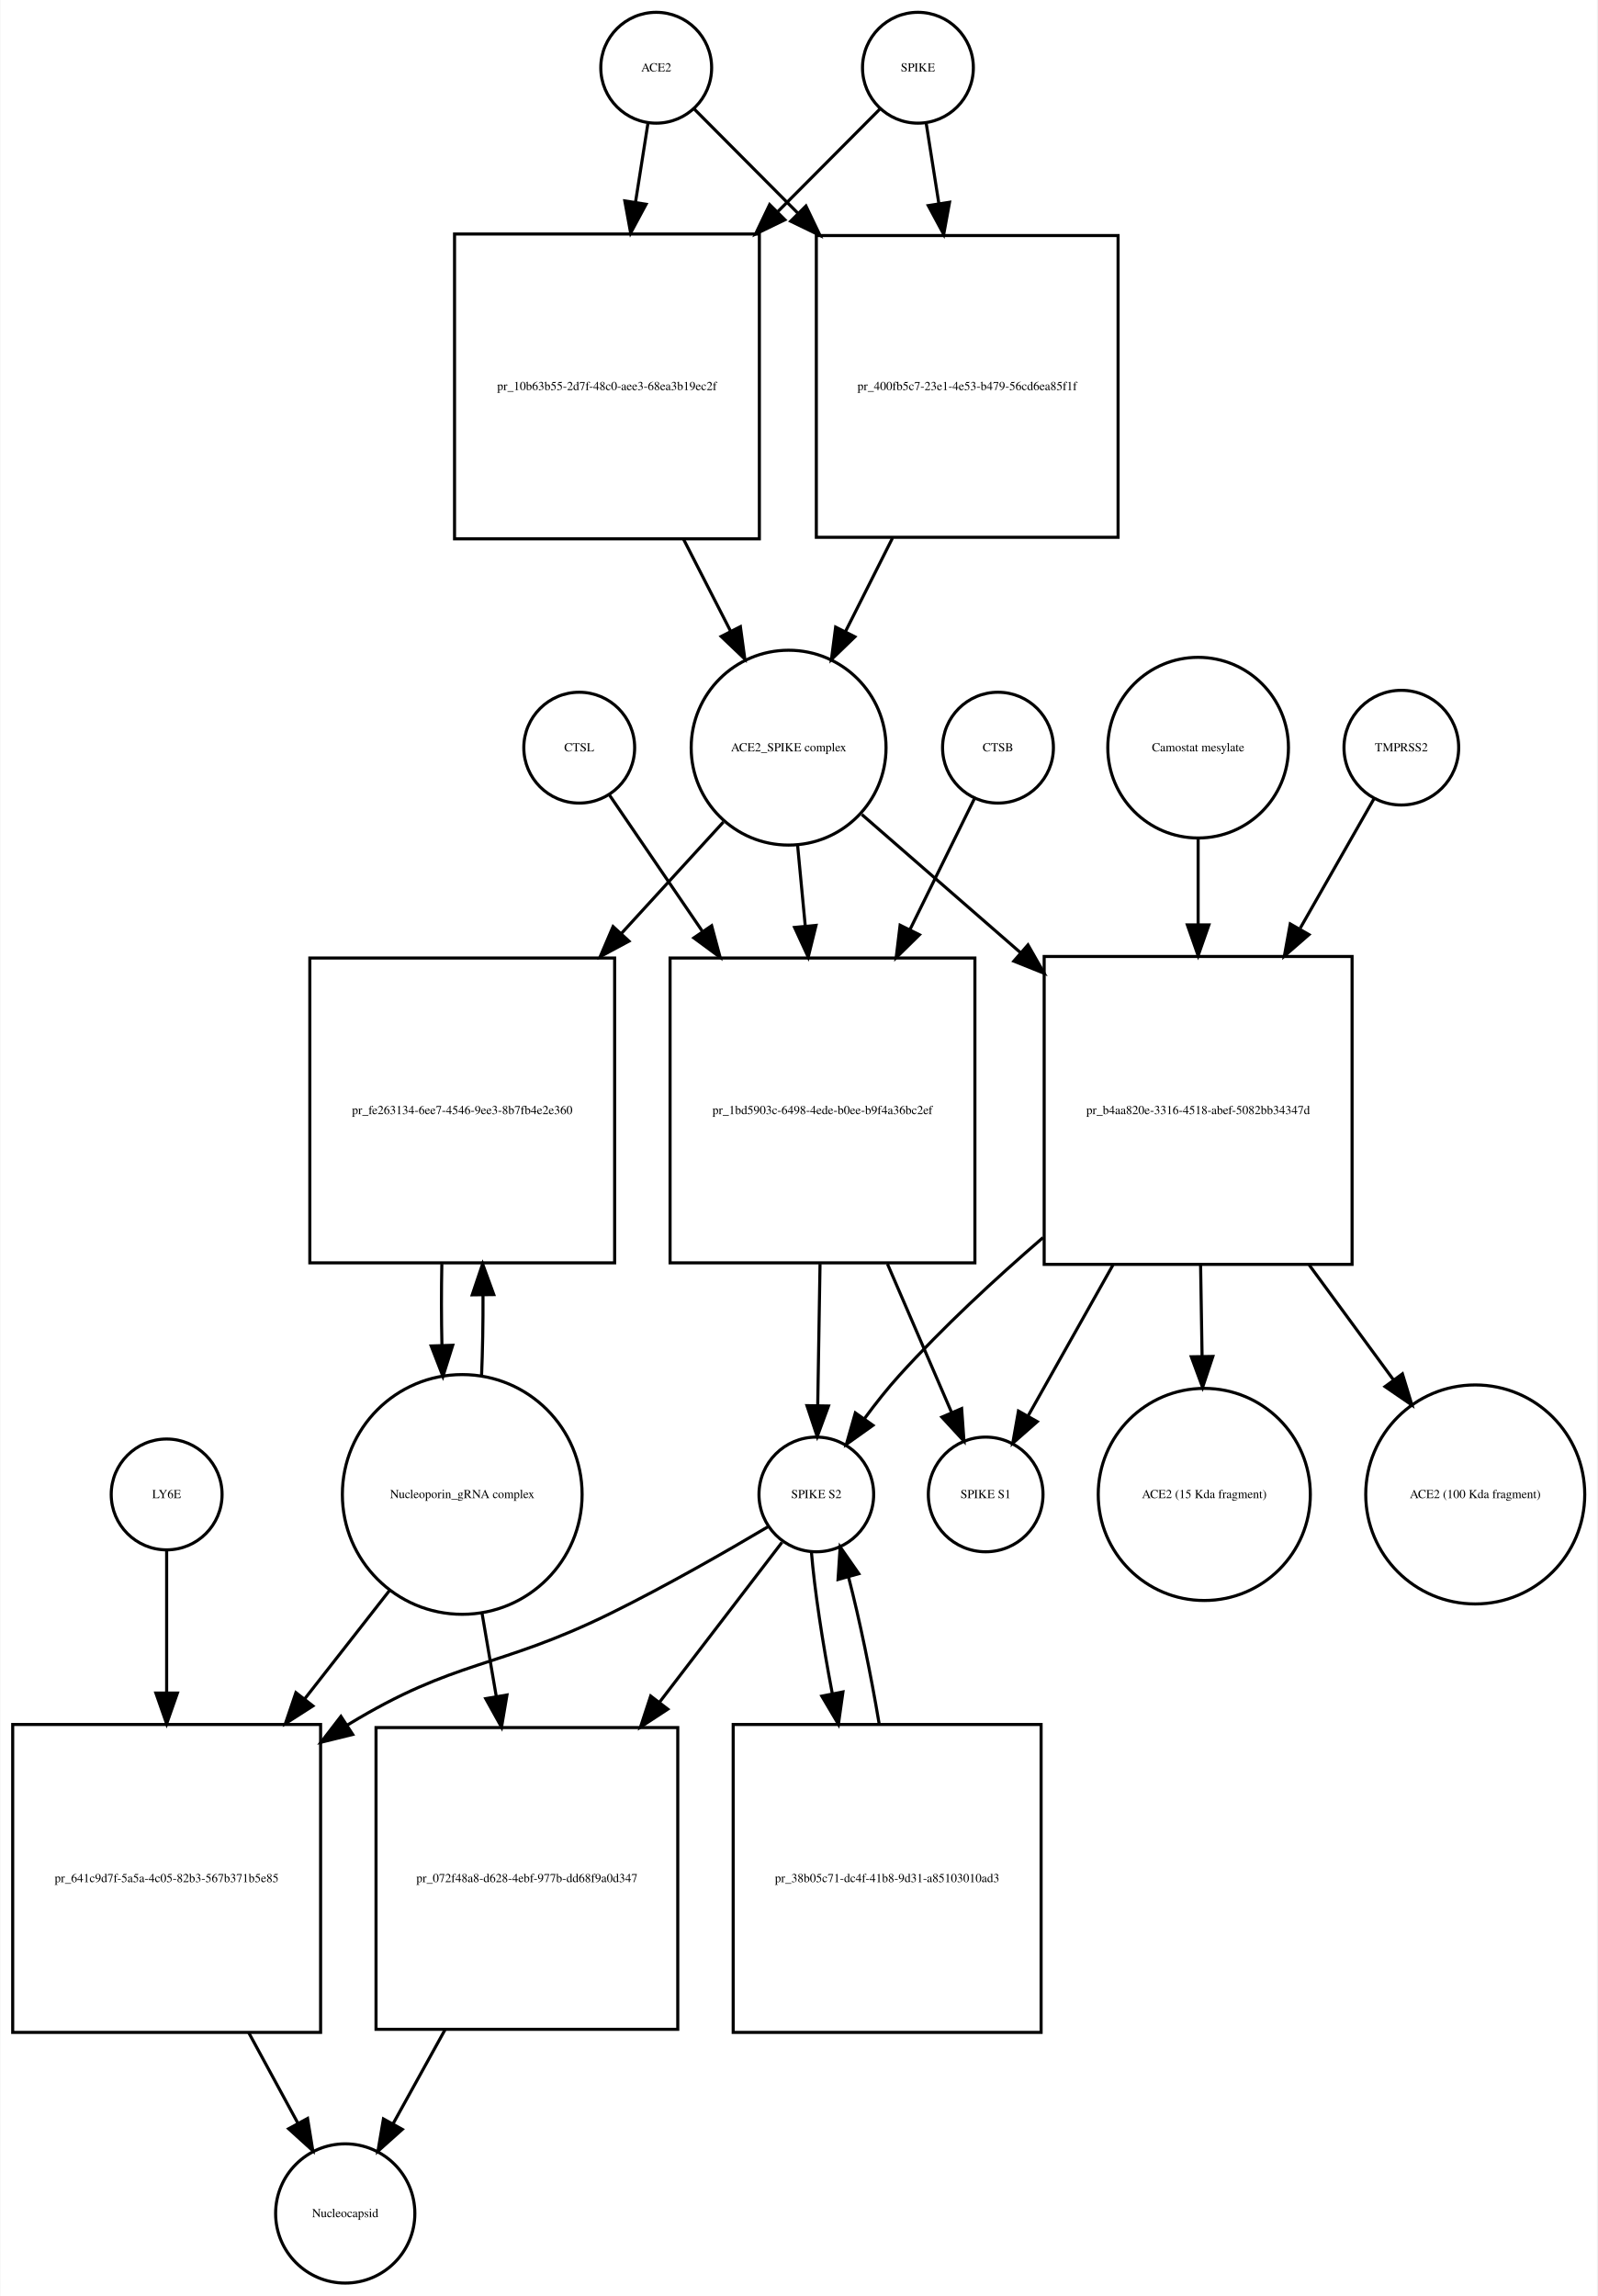
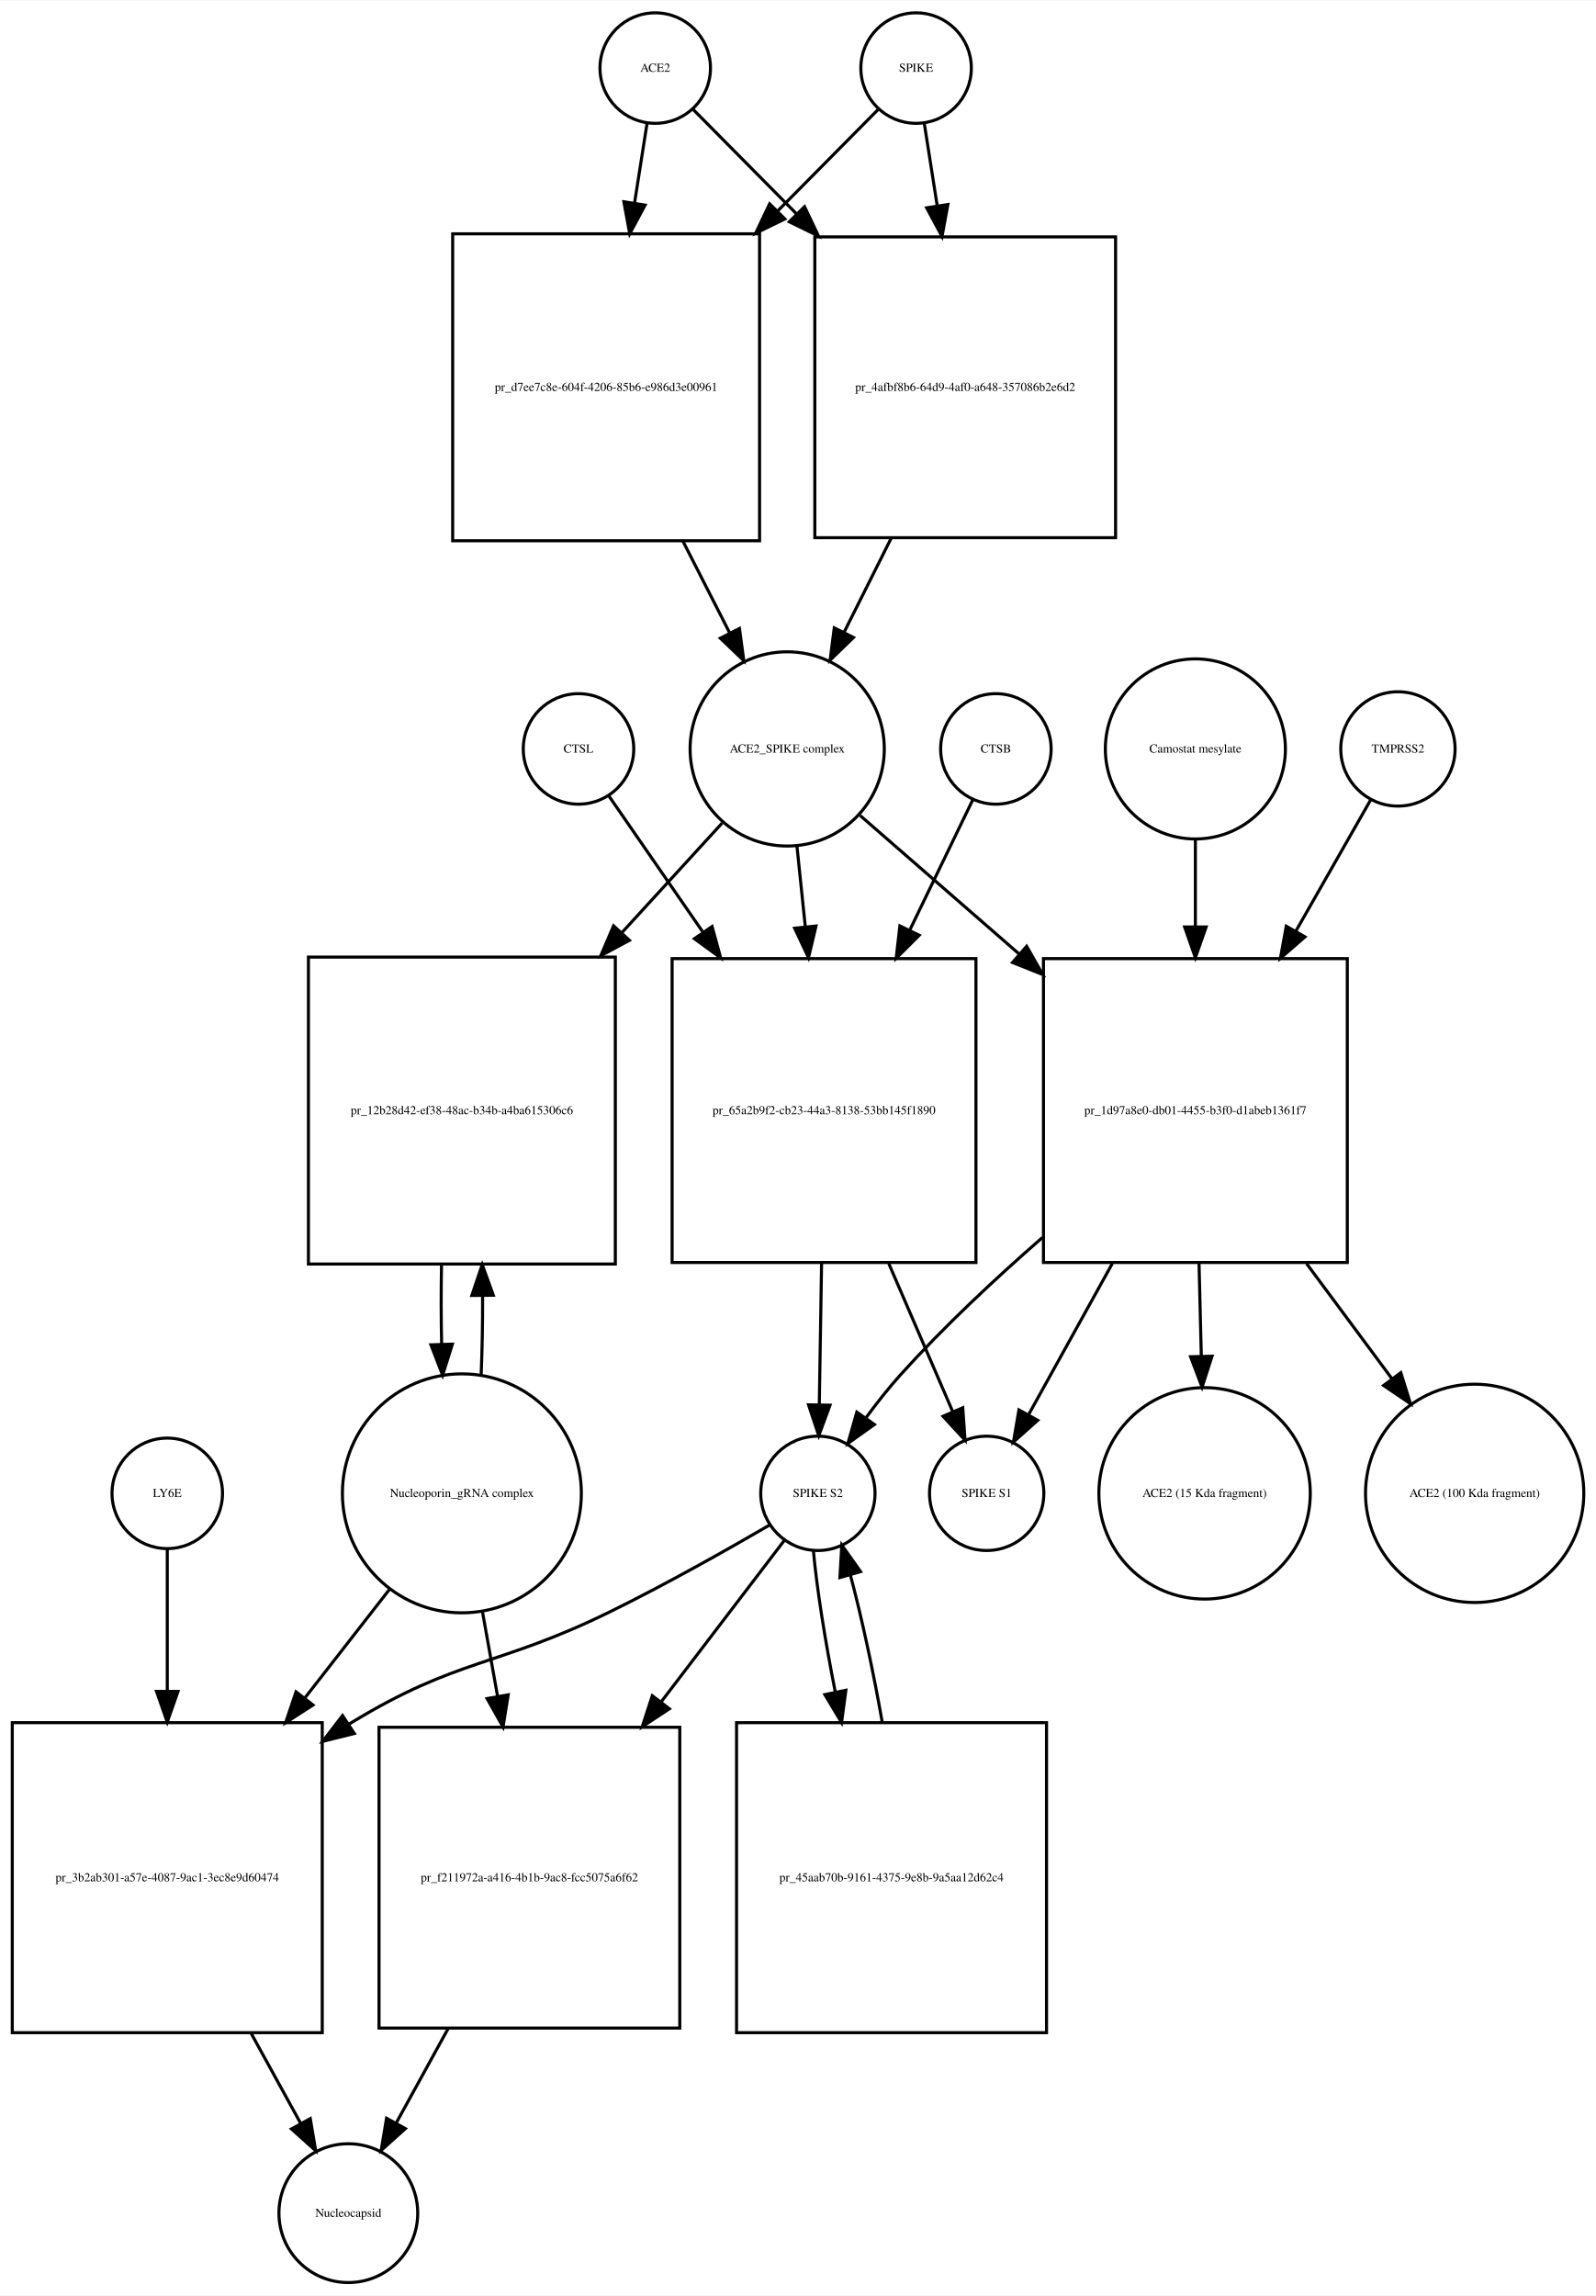
- <svg xmlns="http://www.w3.org/2000/svg" width="519pt" height="746pt" viewBox="0.00 0.00 518.53 745.68">
-   <g id="graph0" class="graph" transform="scale(1 1) rotate(0) translate(4 741.676)">
-     <polygon fill="white" stroke="none" points="-4,4 -4,-741.676 514.532,-741.676 514.532,4 -4,4" />
+ <svg xmlns="http://www.w3.org/2000/svg" width="520pt" height="748pt" viewBox="0.00 0.00 520.03 747.68">
+   <g id="graph0" class="graph" transform="scale(1 1) rotate(0) translate(4 743.676)">
+     <polygon fill="white" stroke="none" points="-4,4 -4,-743.676 516.032,-743.676 516.032,4 -4,4" />
    <g id="node1" class="node">
-       <ellipse fill="none" stroke="black" cx="209" cy="-719.676" rx="18" ry="18" />
-       <text text-anchor="middle" x="209" y="-718.476" font-family="Times,serif" font-size="4.00">ACE2</text>
+       <ellipse fill="none" stroke="black" cx="209.5" cy="-721.676" rx="18" ry="18" />
+       <text text-anchor="middle" x="209.5" y="-720.476" font-family="Times,serif" font-size="4.00">ACE2</text>
    </g>
    <g id="node2" class="node">
-       <polygon fill="none" stroke="black" points="242.5,-665.676 143.5,-665.676 143.5,-566.676 242.5,-566.676 242.5,-665.676" />
-       <text text-anchor="middle" x="193" y="-614.976" font-family="Times,serif" font-size="4.00">pr_10b63b55-2d7f-48c0-aee3-68ea3b19ec2f</text>
+       <polygon fill="none" stroke="black" points="243.5,-667.676 143.5,-667.676 143.5,-567.676 243.5,-567.676 243.5,-667.676" />
+       <text text-anchor="middle" x="193.5" y="-616.476" font-family="Times,serif" font-size="4.00">pr_d7ee7c8e-604f-4206-85b6-e986d3e00961</text>
    </g>
    <g id="edge1" class="edge">
-       <path fill="none" stroke="black" d="M206.286,-701.458C205.147,-694.231 203.748,-685.361 202.292,-676.12" />
-       <polygon fill="black" stroke="black" points="205.712,-675.338 200.697,-666.005 198.797,-676.428 205.712,-675.338" />
+       <path fill="none" stroke="black" d="M206.858,-703.833C205.699,-696.442 204.261,-687.279 202.763,-677.73" />
+       <polygon fill="black" stroke="black" points="206.197,-677.034 201.19,-667.697 199.282,-678.119 206.197,-677.034" />
    </g>
    <g id="node17" class="node">
-       <polygon fill="none" stroke="black" points="359,-665.176 261,-665.176 261,-567.176 359,-567.176 359,-665.176" />
-       <text text-anchor="middle" x="310" y="-614.976" font-family="Times,serif" font-size="4.00">pr_400fb5c7-23e1-4e53-b479-56cd6ea85f1f</text>
+       <polygon fill="none" stroke="black" points="359.5,-666.676 261.5,-666.676 261.5,-568.676 359.5,-568.676 359.5,-666.676" />
+       <text text-anchor="middle" x="310.5" y="-616.476" font-family="Times,serif" font-size="4.00">pr_4afbf8b6-64d9-4af0-a648-357086b2e6d2</text>
    </g>
    <g id="edge2" class="edge">
-       <path fill="none" stroke="black" d="M221.385,-706.23C230.096,-697.476 242.425,-685.086 255.125,-672.322" />
-       <polygon fill="black" stroke="black" points="257.626,-674.771 262.199,-665.214 252.664,-669.834 257.626,-674.771" />
+       <path fill="none" stroke="black" d="M221.885,-708.169C230.596,-699.372 242.925,-686.921 255.625,-674.094" />
+       <polygon fill="black" stroke="black" points="258.15,-676.519 262.699,-666.951 253.176,-671.594 258.15,-676.519" />
    </g>
    <g id="node3" class="node">
-       <ellipse fill="none" stroke="black" cx="252" cy="-498.856" rx="31.641" ry="31.641" />
-       <text text-anchor="middle" x="252" y="-497.656" font-family="Times,serif" font-size="4.00">ACE2_SPIKE complex</text>
+       <ellipse fill="none" stroke="black" cx="252.5" cy="-499.856" rx="31.641" ry="31.641" />
+       <text text-anchor="middle" x="252.5" y="-498.656" font-family="Times,serif" font-size="4.00">ACE2_SPIKE complex</text>
    </g>
    <g id="edge3" class="edge">
-       <path fill="none" stroke="black" d="M217.85,-566.604C222.952,-556.633 228.244,-546.289 233.096,-536.806" />
-       <polygon fill="black" stroke="black" points="236.338,-538.154 237.777,-527.657 230.106,-534.966 236.338,-538.154" />
+       <path fill="none" stroke="black" d="M218.521,-567.558C223.609,-557.57 228.879,-547.225 233.707,-537.749" />
+       <polygon fill="black" stroke="black" points="236.943,-539.107 238.363,-528.607 230.706,-535.929 236.943,-539.107" />
    </g>
    <g id="node6" class="node">
-       <polygon fill="none" stroke="black" points="195.5,-430.537 96.5,-430.537 96.5,-331.537 195.5,-331.537 195.5,-430.537" />
-       <text text-anchor="middle" x="146" y="-379.837" font-family="Times,serif" font-size="4.00">pr_fe263134-6ee7-4546-9ee3-8b7fb4e2e360</text>
+       <polygon fill="none" stroke="black" points="196.5,-432.037 96.5,-432.037 96.5,-332.037 196.5,-332.037 196.5,-432.037" />
+       <text text-anchor="middle" x="146.5" y="-380.837" font-family="Times,serif" font-size="4.00">pr_12b28d42-ef38-48ac-b34b-a4ba615306c6</text>
    </g>
    <g id="edge4" class="edge">
-       <path fill="none" stroke="black" d="M230.804,-474.697C221.208,-464.212 209.405,-451.315 197.687,-438.512" />
-       <polygon fill="black" stroke="black" points="200.149,-436.018 190.816,-431.004 194.985,-440.744 200.149,-436.018" />
+       <path fill="none" stroke="black" d="M231.304,-475.697C221.809,-465.322 210.153,-452.587 198.557,-439.917" />
+       <polygon fill="black" stroke="black" points="201.087,-437.497 191.754,-432.483 195.923,-442.223 201.087,-437.497" />
    </g>
    <g id="node7" class="node">
-       <polygon fill="none" stroke="black" points="312.5,-430.537 213.5,-430.537 213.5,-331.537 312.5,-331.537 312.5,-430.537" />
-       <text text-anchor="middle" x="263" y="-379.837" font-family="Times,serif" font-size="4.00">pr_1bd5903c-6498-4ede-b0ee-b9f4a36bc2ef</text>
+       <polygon fill="none" stroke="black" points="314,-431.537 215,-431.537 215,-332.537 314,-332.537 314,-431.537" />
+       <text text-anchor="middle" x="264.5" y="-380.837" font-family="Times,serif" font-size="4.00">pr_65a2b9f2-cb23-44a3-8138-53bb145f1890</text>
    </g>
    <g id="edge5" class="edge">
-       <path fill="none" stroke="black" d="M254.919,-467.123C255.687,-459.04 256.541,-450.044 257.399,-441.013" />
-       <polygon fill="black" stroke="black" points="260.903,-441.135 258.364,-430.849 253.934,-440.473 260.903,-441.135" />
+       <path fill="none" stroke="black" d="M255.684,-468.123C256.522,-460.04 257.454,-451.044 258.389,-442.013" />
+       <polygon fill="black" stroke="black" points="261.893,-442.157 259.443,-431.849 254.931,-441.435 261.893,-442.157" />
    </g>
    <g id="node12" class="node">
-       <polygon fill="none" stroke="black" points="435,-431.037 335,-431.037 335,-331.037 435,-331.037 435,-431.037" />
-       <text text-anchor="middle" x="385" y="-379.837" font-family="Times,serif" font-size="4.00">pr_b4aa820e-3316-4518-abef-5082bb34347d</text>
+       <polygon fill="none" stroke="black" points="435,-431.537 336,-431.537 336,-332.537 435,-332.537 435,-431.537" />
+       <text text-anchor="middle" x="385.5" y="-380.837" font-family="Times,serif" font-size="4.00">pr_1d97a8e0-db01-4455-b3f0-d1abeb1361f7</text>
    </g>
    <g id="edge6" class="edge">
-       <path fill="none" stroke="black" d="M275.778,-477.15C290.161,-464.625 309.168,-448.073 327.289,-432.293" />
-       <polygon fill="black" stroke="black" points="329.742,-434.798 334.985,-425.591 325.145,-429.519 329.742,-434.798" />
+       <path fill="none" stroke="black" d="M276.278,-478.15C290.726,-465.568 309.841,-448.922 328.036,-433.078" />
+       <polygon fill="black" stroke="black" points="330.519,-435.557 335.761,-426.35 325.922,-430.278 330.519,-435.557" />
    </g>
    <g id="node4" class="node">
-       <ellipse fill="none" stroke="black" cx="294" cy="-719.676" rx="18" ry="18" />
-       <text text-anchor="middle" x="294" y="-718.476" font-family="Times,serif" font-size="4.00">SPIKE</text>
+       <ellipse fill="none" stroke="black" cx="294.5" cy="-721.676" rx="18" ry="18" />
+       <text text-anchor="middle" x="294.5" y="-720.476" font-family="Times,serif" font-size="4.00">SPIKE</text>
    </g>
    <g id="edge7" class="edge">
-       <path fill="none" stroke="black" d="M281.615,-706.23C273.073,-697.646 261.052,-685.565 248.612,-673.064" />
-       <polygon fill="black" stroke="black" points="250.798,-670.298 241.263,-665.678 245.836,-675.235 250.798,-670.298" />
+       <path fill="none" stroke="black" d="M282.115,-708.169C273.661,-699.631 261.799,-687.651 249.497,-675.227" />
+       <polygon fill="black" stroke="black" points="251.748,-672.527 242.225,-667.884 246.774,-677.452 251.748,-672.527" />
    </g>
    <g id="edge8" class="edge">
-       <path fill="none" stroke="black" d="M296.714,-701.458C297.879,-694.07 299.314,-684.966 300.806,-675.502" />
-       <polygon fill="black" stroke="black" points="304.272,-675.99 302.372,-665.567 297.357,-674.9 304.272,-675.99" />
+       <path fill="none" stroke="black" d="M297.142,-703.833C298.34,-696.194 299.835,-686.663 301.387,-676.769" />
+       <polygon fill="black" stroke="black" points="304.857,-677.232 302.949,-666.811 297.942,-676.147 304.857,-677.232" />
    </g>
    <g id="node5" class="node">
-       <ellipse fill="none" stroke="black" cx="146" cy="-256.322" rx="38.929" ry="38.929" />
-       <text text-anchor="middle" x="146" y="-255.122" font-family="Times,serif" font-size="4.00">Nucleoporin_gRNA complex </text>
+       <ellipse fill="none" stroke="black" cx="146.5" cy="-257.322" rx="38.929" ry="38.929" />
+       <text text-anchor="middle" x="146.5" y="-256.122" font-family="Times,serif" font-size="4.00">Nucleoporin_gRNA complex </text>
    </g>
    <g id="edge9" class="edge">
-       <path fill="none" stroke="black" d="M152.268,-294.66C152.621,-303.023 152.78,-312.093 152.745,-321.093" />
-       <polygon fill="black" stroke="black" points="149.245,-321.143 152.624,-331.184 156.244,-321.227 149.245,-321.143" />
+       <path fill="none" stroke="black" d="M152.774,-295.823C153.116,-303.986 153.274,-312.816 153.247,-321.594" />
+       <polygon fill="black" stroke="black" points="149.745,-321.792 153.131,-331.831 156.744,-321.872 149.745,-321.792" />
    </g>
    <g id="node18" class="node">
-       <polygon fill="none" stroke="black" points="100,-181.608 0,-181.608 0,-81.608 100,-81.608 100,-181.608" />
-       <text text-anchor="middle" x="50" y="-130.408" font-family="Times,serif" font-size="4.00">pr_641c9d7f-5a5a-4c05-82b3-567b371b5e85</text>
+       <polygon fill="none" stroke="black" points="101,-182.608 0,-182.608 0,-81.608 101,-81.608 101,-182.608" />
+       <text text-anchor="middle" x="50.5" y="-130.908" font-family="Times,serif" font-size="4.00">pr_3b2ab301-a57e-4087-9ac1-3ec8e9d60474</text>
    </g>
    <g id="edge10" class="edge">
-       <path fill="none" stroke="black" d="M122.516,-225.303C114.137,-214.593 104.397,-202.142 94.825,-189.907" />
-       <polygon fill="black" stroke="black" points="97.494,-187.638 88.576,-181.919 91.981,-191.951 97.494,-187.638" />
+       <path fill="none" stroke="black" d="M123.016,-226.181C114.637,-215.427 104.897,-202.926 95.325,-190.641" />
+       <polygon fill="black" stroke="black" points="97.983,-188.357 89.076,-182.62 92.461,-192.659 97.983,-188.357" />
    </g>
    <g id="node22" class="node">
-       <polygon fill="none" stroke="black" points="216,-180.608 118,-180.608 118,-82.608 216,-82.608 216,-180.608" />
-       <text text-anchor="middle" x="167" y="-130.408" font-family="Times,serif" font-size="4.00">pr_072f48a8-d628-4ebf-977b-dd68f9a0d347</text>
+       <polygon fill="none" stroke="black" points="217.5,-181.108 119.5,-181.108 119.5,-83.108 217.5,-83.108 217.5,-181.108" />
+       <text text-anchor="middle" x="168.5" y="-130.908" font-family="Times,serif" font-size="4.00">pr_f211972a-a416-4b1b-9ac8-fcc5075a6f62</text>
    </g>
    <g id="edge11" class="edge">
-       <path fill="none" stroke="black" d="M152.415,-217.837C153.885,-209.245 155.482,-199.912 157.062,-190.68" />
-       <polygon fill="black" stroke="black" points="160.526,-191.187 158.763,-180.74 153.627,-190.006 160.526,-191.187" />
+       <path fill="none" stroke="black" d="M153.16,-219.02C154.721,-210.281 156.42,-200.765 158.1,-191.355" />
+       <polygon fill="black" stroke="black" points="161.596,-191.685 159.909,-181.226 154.705,-190.455 161.596,-191.685" />
    </g>
    <g id="edge12" class="edge">
-       <path fill="none" stroke="black" d="M139.376,-331.184C139.199,-322.536 139.208,-313.542 139.403,-304.928" />
-       <polygon fill="black" stroke="black" points="142.91,-304.767 139.732,-294.66 135.913,-304.543 142.91,-304.767" />
+       <path fill="none" stroke="black" d="M139.869,-331.831C139.7,-323.298 139.711,-314.439 139.903,-305.949" />
+       <polygon fill="black" stroke="black" points="143.405,-305.93 140.226,-295.823 136.408,-305.706 143.405,-305.93" />
    </g>
    <g id="node8" class="node">
-       <ellipse fill="none" stroke="black" cx="261" cy="-256.322" rx="18.623" ry="18.623" />
-       <text text-anchor="middle" x="261" y="-255.122" font-family="Times,serif" font-size="4.00">SPIKE S2</text>
+       <ellipse fill="none" stroke="black" cx="262.5" cy="-257.322" rx="18.623" ry="18.623" />
+       <text text-anchor="middle" x="262.5" y="-256.122" font-family="Times,serif" font-size="4.00">SPIKE S2</text>
    </g>
    <g id="edge13" class="edge">
-       <path fill="none" stroke="black" d="M262.204,-331.184C261.949,-315.573 261.677,-298.835 261.455,-285.246" />
-       <polygon fill="black" stroke="black" points="264.952,-285.046 261.29,-275.105 257.953,-285.16 264.952,-285.046" />
+       <path fill="none" stroke="black" d="M263.704,-332.184C263.449,-316.573 263.177,-299.835 262.955,-286.246" />
+       <polygon fill="black" stroke="black" points="266.452,-286.046 262.79,-276.105 259.453,-286.16 266.452,-286.046" />
    </g>
    <g id="node11" class="node">
-       <ellipse fill="none" stroke="black" cx="316" cy="-256.322" rx="18.623" ry="18.623" />
-       <text text-anchor="middle" x="316" y="-255.122" font-family="Times,serif" font-size="4.00">SPIKE S1</text>
+       <ellipse fill="none" stroke="black" cx="317.5" cy="-257.322" rx="18.623" ry="18.623" />
+       <text text-anchor="middle" x="317.5" y="-256.122" font-family="Times,serif" font-size="4.00">SPIKE S1</text>
    </g>
    <g id="edge14" class="edge">
-       <path fill="none" stroke="black" d="M284.099,-331.184C291.207,-314.726 298.857,-297.015 304.883,-283.062" />
-       <polygon fill="black" stroke="black" points="308.201,-284.207 308.953,-273.639 301.775,-281.431 308.201,-284.207" />
+       <path fill="none" stroke="black" d="M285.599,-332.184C292.707,-315.726 300.357,-298.015 306.383,-284.062" />
+       <polygon fill="black" stroke="black" points="309.701,-285.207 310.453,-274.639 303.275,-282.431 309.701,-285.207" />
    </g>
    <g id="edge15" class="edge">
-       <path fill="none" stroke="black" d="M245.562,-245.979C232.15,-238.02 212.09,-226.496 194,-217.608 157.178,-199.518 144.043,-202.942 109,-181.608 108.908,-181.552 108.815,-181.496 108.723,-181.439" />
-       <polygon fill="black" stroke="black" points="110.424,-178.37 100.137,-175.836 106.598,-184.232 110.424,-178.37" />
+       <path fill="none" stroke="black" d="M246.804,-247.02C233.174,-239.088 212.805,-227.578 194.5,-218.608 158.026,-200.735 145.184,-203.747 110.5,-182.608 110.208,-182.43 109.916,-182.251 109.624,-182.071" />
+       <polygon fill="black" stroke="black" points="111.445,-179.079 101.165,-176.518 107.604,-184.931 111.445,-179.079" />
    </g>
    <g id="node21" class="node">
-       <polygon fill="none" stroke="black" points="334,-181.608 234,-181.608 234,-81.608 334,-81.608 334,-181.608" />
-       <text text-anchor="middle" x="284" y="-130.408" font-family="Times,serif" font-size="4.00">pr_38b05c71-dc4f-41b8-9d31-a85103010ad3</text>
+       <polygon fill="none" stroke="black" points="337,-182.608 236,-182.608 236,-81.608 337,-81.608 337,-182.608" />
+       <text text-anchor="middle" x="286.5" y="-130.908" font-family="Times,serif" font-size="4.00">pr_45aab70b-9161-4375-9e8b-9a5aa12d62c4</text>
    </g>
    <g id="edge16" class="edge">
-       <path fill="none" stroke="black" d="M259.395,-237.741C260.395,-225.497 262.984,-208.402 266.207,-191.549" />
-       <polygon fill="black" stroke="black" points="269.65,-192.185 268.171,-181.694 262.785,-190.817 269.65,-192.185" />
+       <path fill="none" stroke="black" d="M261.038,-238.669C262.133,-226.431 264.842,-209.366 268.182,-192.519" />
+       <polygon fill="black" stroke="black" points="271.622,-193.165 270.214,-182.664 264.766,-191.751 271.622,-193.165" />
    </g>
    <g id="edge17" class="edge">
-       <path fill="none" stroke="black" d="M249.848,-240.764C239.933,-227.82 224.778,-208.036 210.128,-188.911" />
-       <polygon fill="black" stroke="black" points="212.757,-186.587 203.897,-180.777 207.2,-190.844 212.757,-186.587" />
+       <path fill="none" stroke="black" d="M251.717,-242.188C241.757,-229.132 226.29,-208.859 211.381,-189.316" />
+       <polygon fill="black" stroke="black" points="214.114,-187.128 205.266,-181.3 208.548,-191.374 214.114,-187.128" />
    </g>
    <g id="node9" class="node">
-       <ellipse fill="none" stroke="black" cx="320" cy="-498.856" rx="18" ry="18" />
-       <text text-anchor="middle" x="320" y="-497.656" font-family="Times,serif" font-size="4.00">CTSB</text>
+       <ellipse fill="none" stroke="black" cx="320.5" cy="-499.856" rx="18" ry="18" />
+       <text text-anchor="middle" x="320.5" y="-498.656" font-family="Times,serif" font-size="4.00">CTSB</text>
    </g>
    <g id="edge18" class="edge">
-       <path fill="none" stroke="black" d="M312.313,-482.236C306.851,-471.139 299.148,-455.486 291.449,-439.843" />
-       <polygon fill="black" stroke="black" points="294.49,-438.095 286.934,-430.668 288.209,-441.186 294.49,-438.095" />
+       <path fill="none" stroke="black" d="M312.948,-483.236C307.582,-472.139 300.013,-456.486 292.45,-440.843" />
+       <polygon fill="black" stroke="black" points="295.518,-439.148 288.014,-431.668 289.216,-442.195 295.518,-439.148" />
    </g>
    <g id="node10" class="node">
-       <ellipse fill="none" stroke="black" cx="184" cy="-498.856" rx="18" ry="18" />
-       <text text-anchor="middle" x="184" y="-497.656" font-family="Times,serif" font-size="4.00">CTSL</text>
+       <ellipse fill="none" stroke="black" cx="184.5" cy="-499.856" rx="18" ry="18" />
+       <text text-anchor="middle" x="184.5" y="-498.656" font-family="Times,serif" font-size="4.00">CTSL</text>
    </g>
    <g id="edge19" class="edge">
-       <path fill="none" stroke="black" d="M193.687,-483.655C201.371,-472.39 212.653,-455.849 223.893,-439.371" />
-       <polygon fill="black" stroke="black" points="227.004,-441.021 229.747,-430.787 221.221,-437.076 227.004,-441.021" />
+       <path fill="none" stroke="black" d="M194.31,-484.655C202.091,-473.39 213.516,-456.849 224.898,-440.371" />
+       <polygon fill="black" stroke="black" points="228.023,-442.005 230.826,-431.787 222.263,-438.026 228.023,-442.005" />
    </g>
    <g id="edge20" class="edge">
-       <path fill="none" stroke="black" d="M334.611,-339.737C318.967,-326.235 302.134,-310.632 288,-295.037 284.079,-290.711 280.214,-285.81 276.687,-281.008" />
-       <polygon fill="black" stroke="black" points="279.39,-278.767 270.765,-272.614 273.67,-282.802 279.39,-278.767" />
+       <path fill="none" stroke="black" d="M335.658,-340.672C320.177,-327.166 303.512,-311.578 289.5,-296.037 285.591,-291.701 281.73,-286.796 278.204,-281.992" />
+       <polygon fill="black" stroke="black" points="280.907,-279.751 272.281,-273.599 275.187,-283.787 280.907,-279.751" />
    </g>
    <g id="edge21" class="edge">
-       <path fill="none" stroke="black" d="M357.333,-330.831C347.889,-314.036 337.734,-295.976 329.853,-281.96" />
-       <polygon fill="black" stroke="black" points="332.749,-279.969 324.797,-272.968 326.647,-283.4 332.749,-279.969" />
+       <path fill="none" stroke="black" d="M358.429,-332.184C349.1,-315.349 339.045,-297.203 331.235,-283.11" />
+       <polygon fill="black" stroke="black" points="334.132,-281.116 326.224,-274.066 328.01,-284.509 334.132,-281.116" />
    </g>
    <g id="node15" class="node">
-       <ellipse fill="none" stroke="black" cx="387" cy="-256.322" rx="34.443" ry="34.443" />
-       <text text-anchor="middle" x="387" y="-255.122" font-family="Times,serif" font-size="4.00">ACE2 (15 Kda fragment)</text>
+       <ellipse fill="none" stroke="black" cx="388.5" cy="-257.322" rx="34.443" ry="34.443" />
+       <text text-anchor="middle" x="388.5" y="-256.122" font-family="Times,serif" font-size="4.00">ACE2 (15 Kda fragment)</text>
    </g>
    <g id="edge22" class="edge">
-       <path fill="none" stroke="black" d="M385.802,-330.831C385.962,-321.038 386.128,-310.814 386.285,-301.212" />
-       <polygon fill="black" stroke="black" points="389.786,-301.144 386.45,-291.088 382.787,-301.03 389.786,-301.144" />
+       <path fill="none" stroke="black" d="M386.694,-332.184C386.937,-322.269 387.19,-311.899 387.428,-302.17" />
+       <polygon fill="black" stroke="black" points="390.933,-301.999 387.679,-291.917 383.935,-301.828 390.933,-301.999" />
    </g>
    <g id="node16" class="node">
-       <ellipse fill="none" stroke="black" cx="475" cy="-256.322" rx="35.564" ry="35.564" />
-       <text text-anchor="middle" x="475" y="-255.122" font-family="Times,serif" font-size="4.00">ACE2 (100 Kda fragment)</text>
+       <ellipse fill="none" stroke="black" cx="476.5" cy="-257.322" rx="35.564" ry="35.564" />
+       <text text-anchor="middle" x="476.5" y="-256.122" font-family="Times,serif" font-size="4.00">ACE2 (100 Kda fragment)</text>
    </g>
    <g id="edge23" class="edge">
-       <path fill="none" stroke="black" d="M421.088,-330.831C430.218,-318.383 439.857,-305.239 448.421,-293.563" />
-       <polygon fill="black" stroke="black" points="451.352,-295.484 454.444,-285.351 445.707,-291.344 451.352,-295.484" />
+       <path fill="none" stroke="black" d="M421.727,-332.184C430.98,-319.706 440.768,-306.508 449.469,-294.773" />
+       <polygon fill="black" stroke="black" points="452.445,-296.636 455.591,-286.519 446.823,-292.467 452.445,-296.636" />
    </g>
    <g id="node13" class="node">
-       <ellipse fill="none" stroke="black" cx="451" cy="-498.856" rx="18.623" ry="18.623" />
-       <text text-anchor="middle" x="451" y="-497.656" font-family="Times,serif" font-size="4.00">TMPRSS2</text>
+       <ellipse fill="none" stroke="black" cx="451.5" cy="-499.856" rx="18.623" ry="18.623" />
+       <text text-anchor="middle" x="451.5" y="-498.656" font-family="Times,serif" font-size="4.00">TMPRSS2</text>
    </g>
    <g id="edge24" class="edge">
-       <path fill="none" stroke="black" d="M442.099,-482.236C435.834,-471.242 427.021,-455.777 418.19,-440.279" />
-       <polygon fill="black" stroke="black" points="420.999,-438.14 413.007,-431.185 414.917,-441.606 420.999,-438.14" />
+       <path fill="none" stroke="black" d="M442.599,-483.236C436.216,-472.035 427.188,-456.193 418.191,-440.404" />
+       <polygon fill="black" stroke="black" points="421.205,-438.624 413.213,-431.668 415.123,-442.089 421.205,-438.624" />
    </g>
    <g id="node14" class="node">
-       <ellipse fill="none" stroke="black" cx="385" cy="-498.856" rx="29.337" ry="29.337" />
-       <text text-anchor="middle" x="385" y="-497.656" font-family="Times,serif" font-size="4.00">Camostat mesylate</text>
+       <ellipse fill="none" stroke="black" cx="385.5" cy="-499.856" rx="29.337" ry="29.337" />
+       <text text-anchor="middle" x="385.5" y="-498.656" font-family="Times,serif" font-size="4.00">Camostat mesylate</text>
    </g>
    <g id="edge25" class="edge">
-       <path fill="none" stroke="black" d="M385,-469.524C385,-460.975 385,-451.25 385,-441.467" />
-       <polygon fill="black" stroke="black" points="388.5,-441.299 385,-431.299 381.5,-441.299 388.5,-441.299" />
+       <path fill="none" stroke="black" d="M385.5,-470.524C385.5,-461.875 385.5,-452.024 385.5,-442.126" />
+       <polygon fill="black" stroke="black" points="389,-441.844 385.5,-431.844 382,-441.844 389,-441.844" />
    </g>
    <g id="edge26" class="edge">
-       <path fill="none" stroke="black" d="M285.739,-566.938C280.611,-556.742 275.279,-546.142 270.41,-536.46" />
-       <polygon fill="black" stroke="black" points="273.524,-534.862 265.904,-527.501 267.27,-538.008 273.524,-534.862" />
+       <path fill="none" stroke="black" d="M286.407,-568.564C281.265,-558.297 275.911,-547.606 271.018,-537.834" />
+       <polygon fill="black" stroke="black" points="274.096,-536.165 266.489,-528.79 267.837,-539.299 274.096,-536.165" />
    </g>
    <g id="node19" class="node">
-       <ellipse fill="none" stroke="black" cx="108" cy="-22.804" rx="22.61" ry="22.61" />
-       <text text-anchor="middle" x="108" y="-21.604" font-family="Times,serif" font-size="4.00">Nucleocapsid</text>
+       <ellipse fill="none" stroke="black" cx="109.5" cy="-22.804" rx="22.61" ry="22.61" />
+       <text text-anchor="middle" x="109.5" y="-21.604" font-family="Times,serif" font-size="4.00">Nucleocapsid</text>
    </g>
    <g id="edge27" class="edge">
-       <path fill="none" stroke="black" d="M76.624,-81.583C82.105,-71.489 87.7,-61.185 92.619,-52.127" />
-       <polygon fill="black" stroke="black" points="95.771,-53.658 97.467,-43.2 89.619,-50.317 95.771,-53.658" />
+       <path fill="none" stroke="black" d="M77.755,-81.54C83.312,-71.432 88.977,-61.13 93.953,-52.08" />
+       <polygon fill="black" stroke="black" points="97.105,-53.611 98.856,-43.162 90.971,-50.239 97.105,-53.611" />
    </g>
    <g id="node20" class="node">
-       <ellipse fill="none" stroke="black" cx="50" cy="-256.322" rx="18" ry="18" />
-       <text text-anchor="middle" x="50" y="-255.122" font-family="Times,serif" font-size="4.00">LY6E</text>
+       <ellipse fill="none" stroke="black" cx="50.5" cy="-257.322" rx="18" ry="18" />
+       <text text-anchor="middle" x="50.5" y="-256.122" font-family="Times,serif" font-size="4.00">LY6E</text>
    </g>
    <g id="edge28" class="edge">
-       <path fill="none" stroke="black" d="M50,-238.26C50,-226.152 50,-209.118 50,-192.256" />
-       <polygon fill="black" stroke="black" points="53.5,-191.825 50,-181.825 46.5,-191.825 53.5,-191.825" />
+       <path fill="none" stroke="black" d="M50.5,-239.19C50.5,-227.088 50.5,-210.084 50.5,-193.228" />
+       <polygon fill="black" stroke="black" points="54,-192.797 50.5,-182.797 47,-192.797 54,-192.797" />
    </g>
    <g id="edge29" class="edge">
-       <path fill="none" stroke="black" d="M281.41,-181.806C278.674,-198.131 275.054,-215.652 271.463,-229.493" />
-       <polygon fill="black" stroke="black" points="268.049,-228.707 268.738,-239.28 274.792,-230.585 268.049,-228.707" />
+       <path fill="none" stroke="black" d="M283.474,-182.705C280.591,-199.147 276.813,-216.777 273.101,-230.661" />
+       <polygon fill="black" stroke="black" points="269.681,-229.889 270.291,-240.467 276.41,-231.818 269.681,-229.889" />
    </g>
    <g id="edge30" class="edge">
-       <path fill="none" stroke="black" d="M140.434,-82.518C134.653,-72.053 128.721,-61.314 123.536,-51.928" />
-       <polygon fill="black" stroke="black" points="126.533,-50.116 118.634,-43.055 120.406,-53.501 126.533,-50.116" />
+       <path fill="none" stroke="black" d="M142.106,-83.106C136.307,-72.559 130.347,-61.718 125.134,-52.237" />
+       <polygon fill="black" stroke="black" points="128.089,-50.348 120.204,-43.271 121.955,-53.72 128.089,-50.348" />
    </g>
  </g>
</svg>
